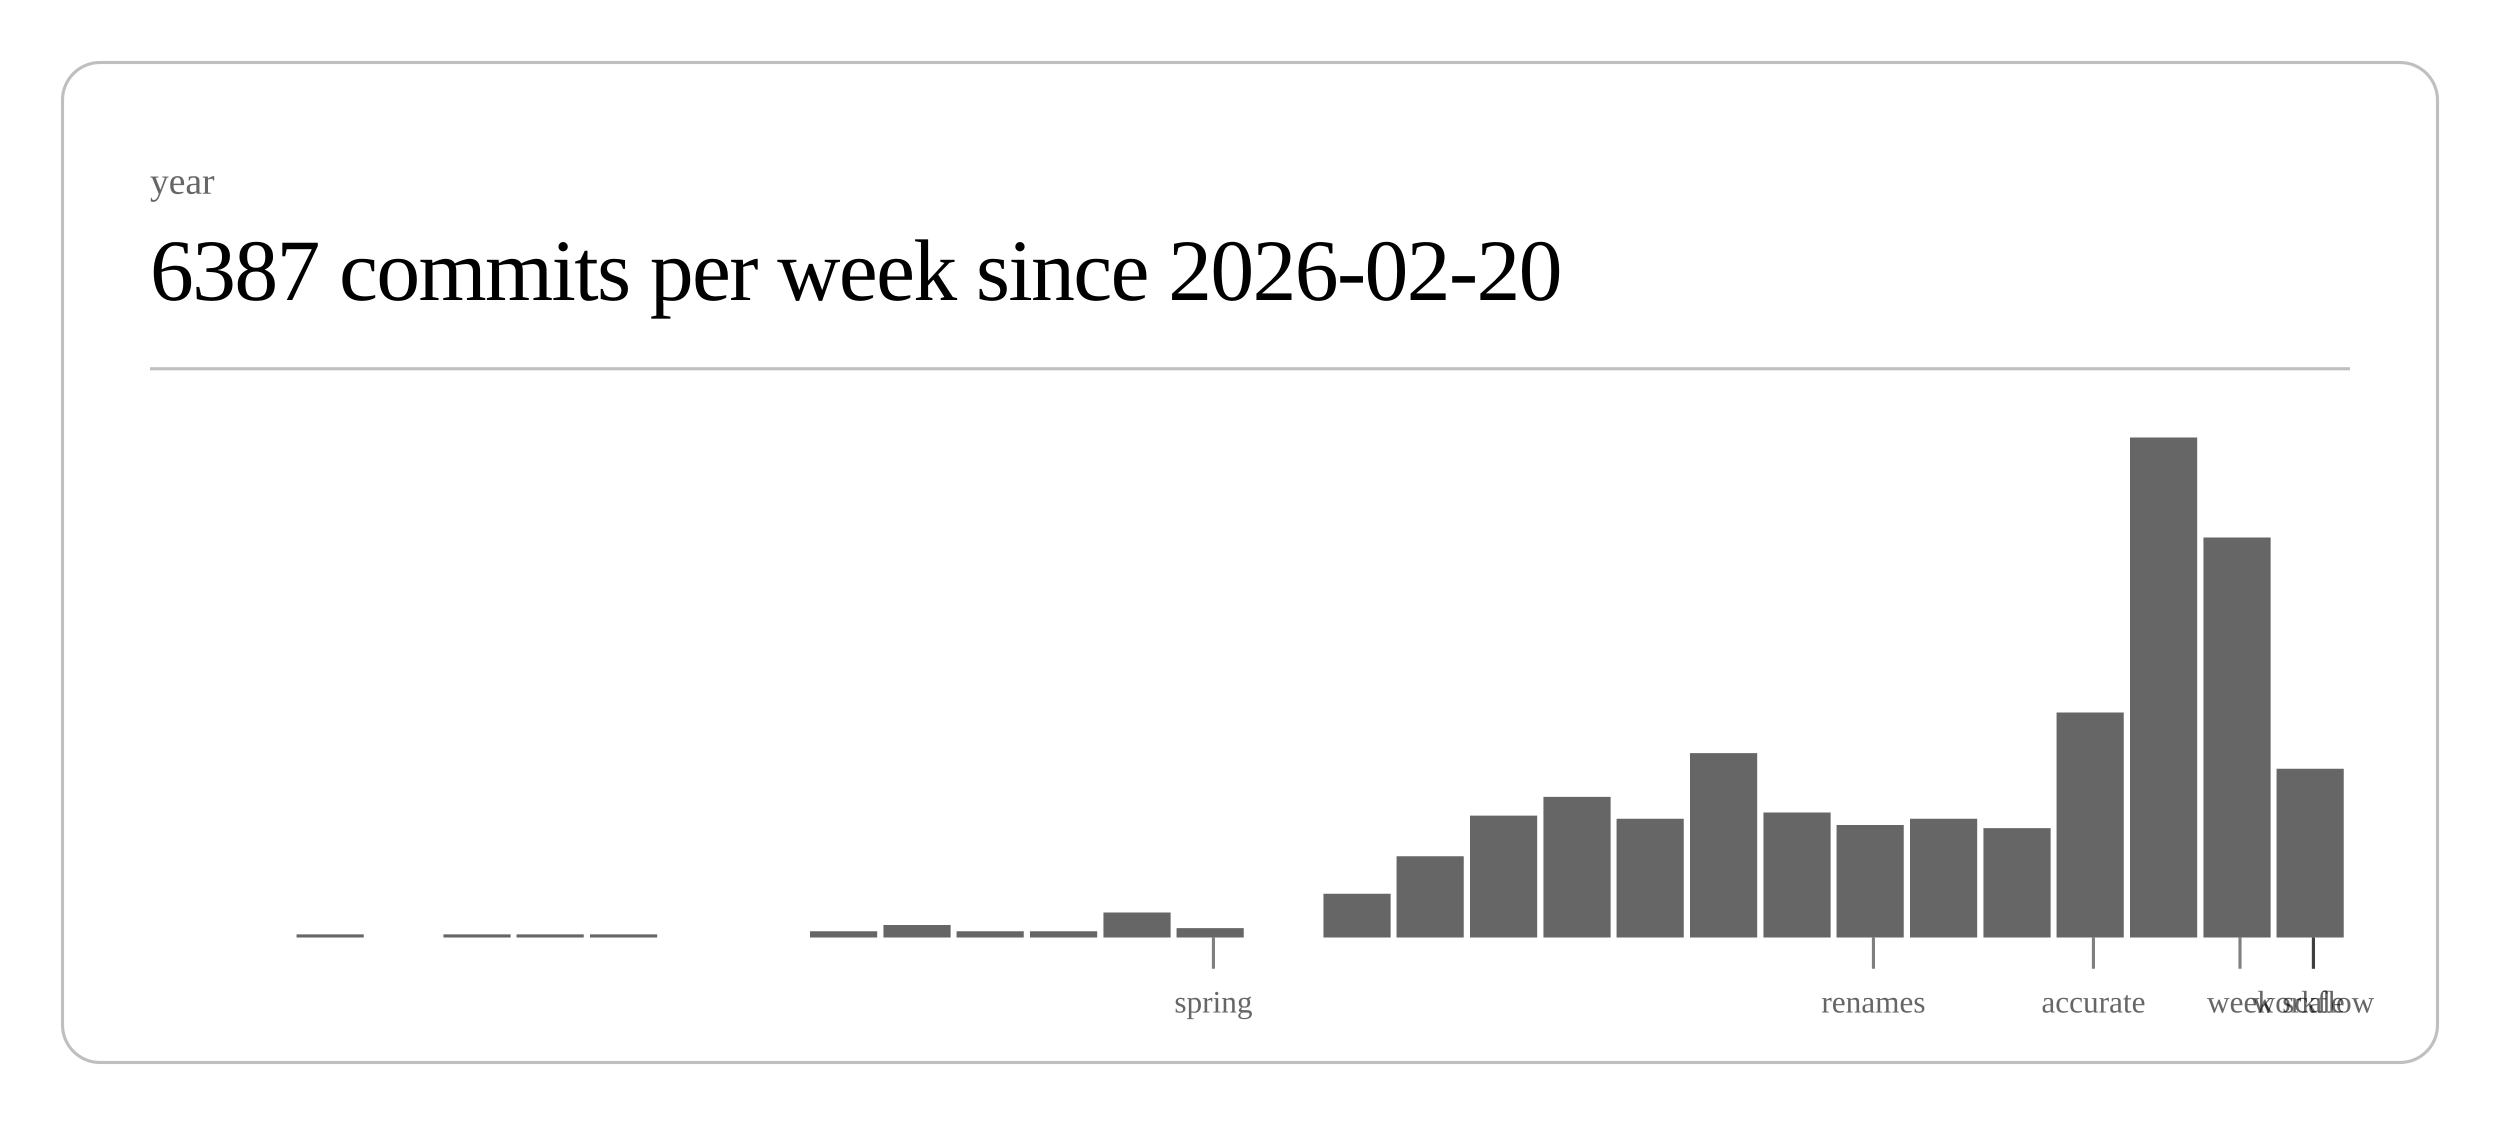
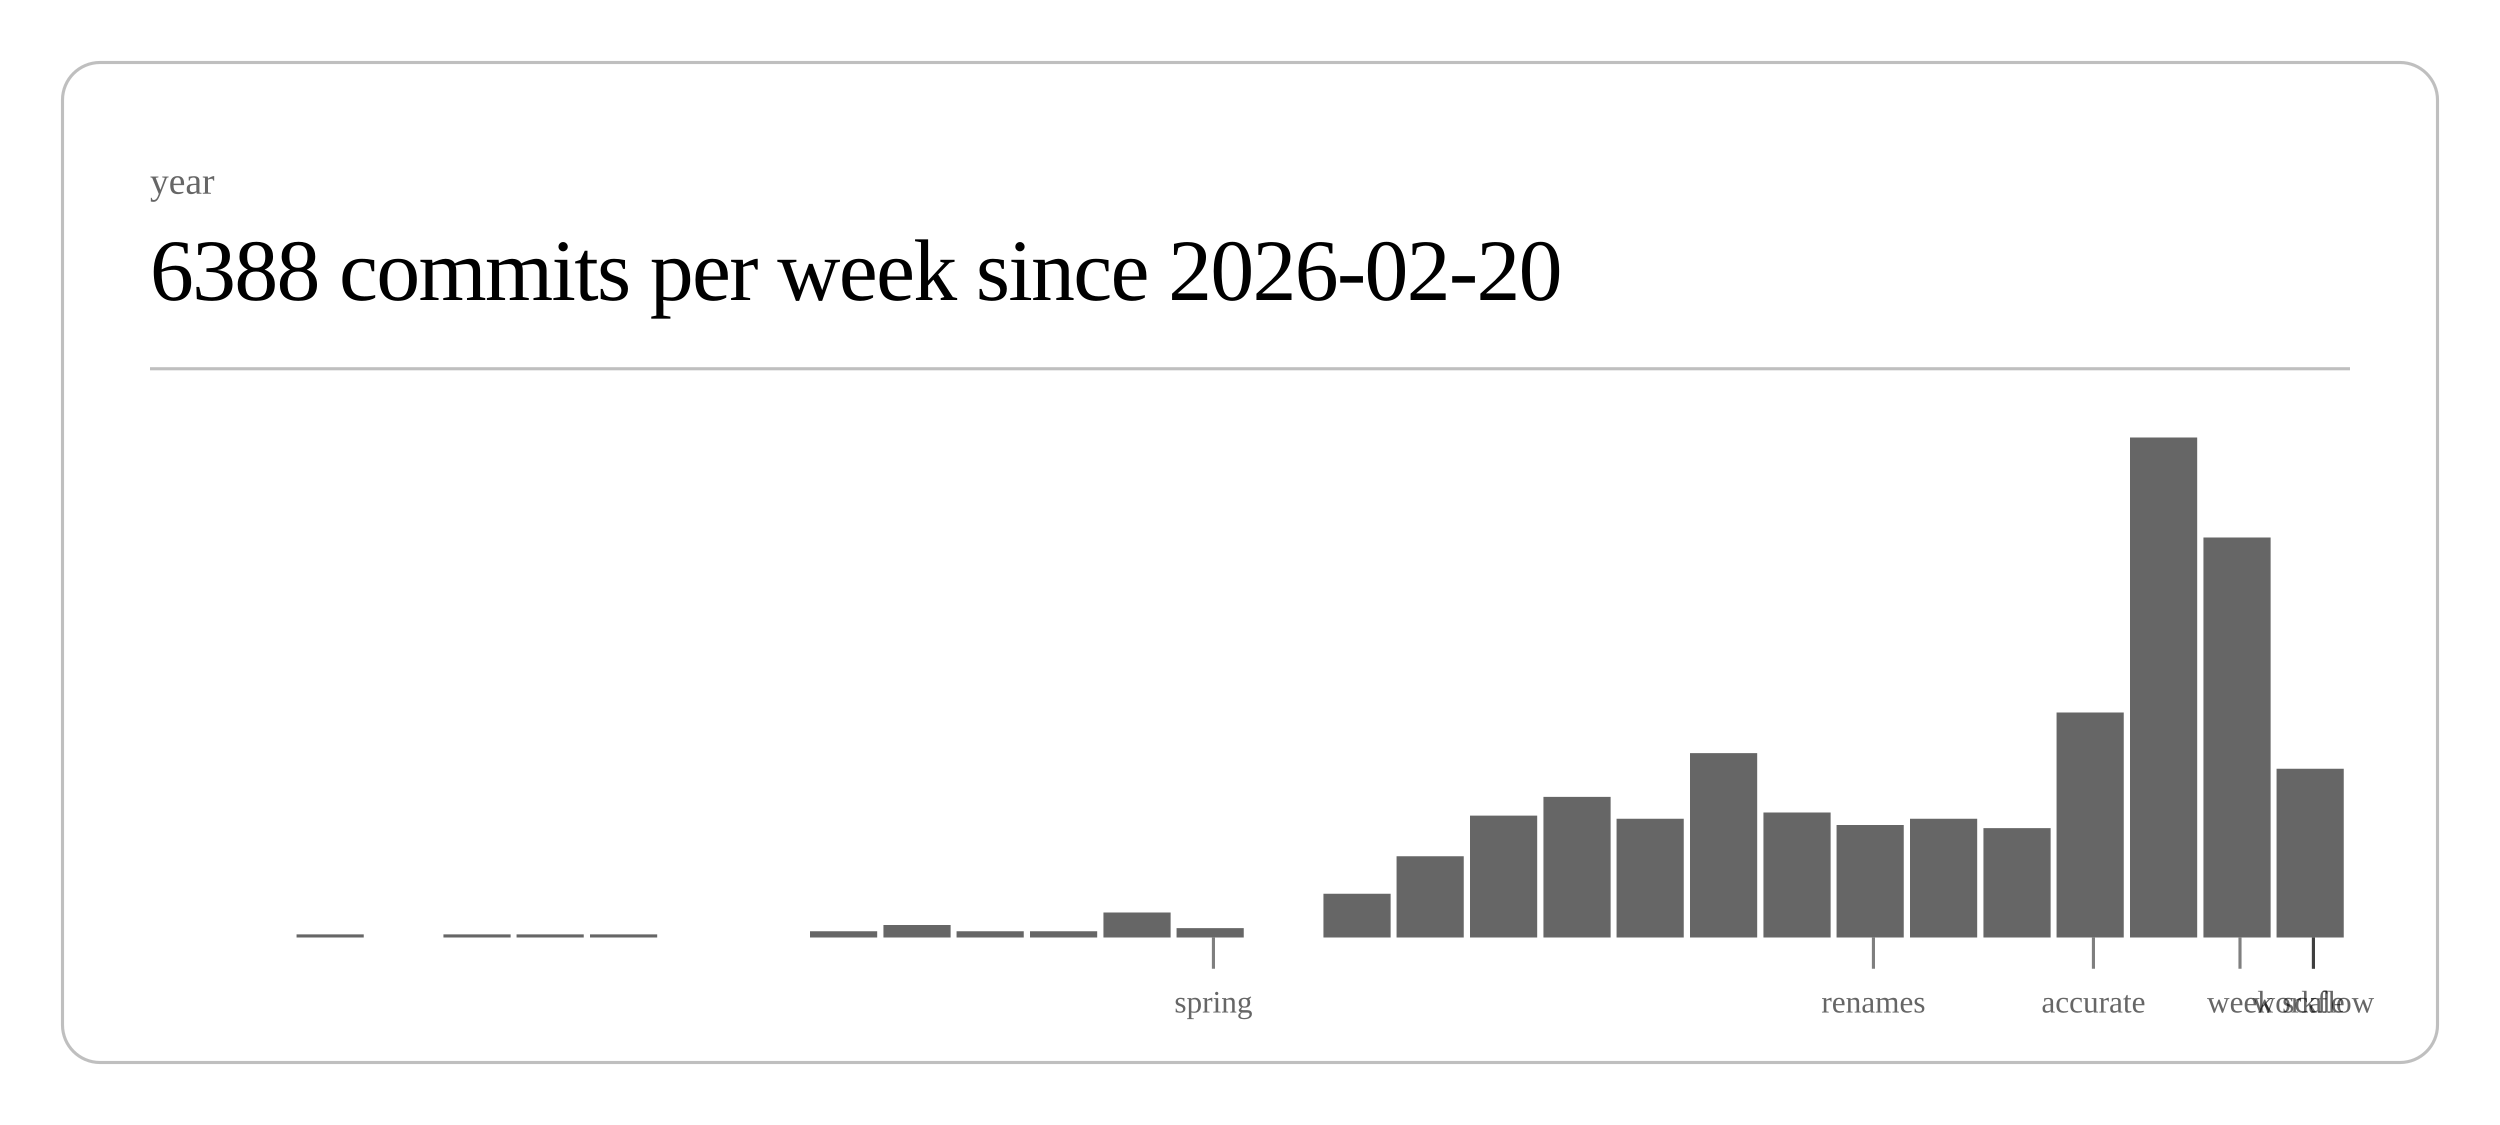
<svg xmlns="http://www.w3.org/2000/svg" class="post-header-svg" viewBox="0 0 800 360" width="800" height="360">
  <rect x="20" y="20" width="760" height="320" rx="12" ry="12" fill="none" stroke="currentColor" stroke-width="1" opacity="0.25" />
  <text fill="currentColor" x="48" y="62" font-size="12" opacity="0.6">year</text>
-   <text fill="currentColor" x="48" y="96" font-size="28" font-weight="300" letter-spacing="-0.5">6387 commits per week since 2026-02-20</text>
+   <text fill="currentColor" x="48" y="96" font-size="28" font-weight="300" letter-spacing="-0.5">6388 commits per week since 2026-02-20</text>
  <line stroke="currentColor" x1="48" y1="118" x2="752" y2="118" stroke-width="1" opacity="0.25" />
  <rect x="94.9" y="299" width="21.5" height="1" fill="currentColor" opacity="0.6" />
  <rect x="141.9" y="299" width="21.5" height="1" fill="currentColor" opacity="0.6" />
  <rect x="165.3" y="299" width="21.5" height="1" fill="currentColor" opacity="0.6" />
  <rect x="188.8" y="299" width="21.5" height="1" fill="currentColor" opacity="0.6" />
  <rect x="259.2" y="298" width="21.5" height="2" fill="currentColor" opacity="0.6" />
  <rect x="282.7" y="296" width="21.5" height="4" fill="currentColor" opacity="0.6" />
  <rect x="306.1" y="298" width="21.5" height="2" fill="currentColor" opacity="0.6" />
  <rect x="329.6" y="298" width="21.5" height="2" fill="currentColor" opacity="0.6" />
  <rect x="353.1" y="292" width="21.5" height="8" fill="currentColor" opacity="0.6" />
  <rect x="376.5" y="297" width="21.5" height="3" fill="currentColor" opacity="0.6" />
  <rect x="423.5" y="286" width="21.5" height="14" fill="currentColor" opacity="0.6" />
  <rect x="446.9" y="274" width="21.5" height="26" fill="currentColor" opacity="0.6" />
  <rect x="470.4" y="261" width="21.5" height="39" fill="currentColor" opacity="0.6" />
  <rect x="493.9" y="255" width="21.5" height="45" fill="currentColor" opacity="0.6" />
  <rect x="517.3" y="262" width="21.5" height="38" fill="currentColor" opacity="0.6" />
  <rect x="540.8" y="241" width="21.5" height="59" fill="currentColor" opacity="0.6" />
  <rect x="564.3" y="260" width="21.5" height="40" fill="currentColor" opacity="0.6" />
  <rect x="587.7" y="264" width="21.5" height="36" fill="currentColor" opacity="0.6" />
  <rect x="611.2" y="262" width="21.5" height="38" fill="currentColor" opacity="0.6" />
  <rect x="634.7" y="265" width="21.5" height="35" fill="currentColor" opacity="0.6" />
  <rect x="658.1" y="228" width="21.5" height="72" fill="currentColor" opacity="0.6" />
  <rect x="681.6" y="140" width="21.5" height="160" fill="currentColor" opacity="0.6" />
  <rect x="705.1" y="172" width="21.5" height="128" fill="currentColor" opacity="0.6" />
  <rect x="728.5" y="246" width="21.5" height="54" fill="currentColor" opacity="0.6" />
  <line stroke="currentColor" x1="388.3" y1="300" x2="388.3" y2="310" stroke-width="1" opacity="0.5" />
  <text fill="currentColor" x="388.3" y="324" font-size="10" opacity="0.6" text-anchor="middle">spring</text>
  <line stroke="currentColor" x1="599.5" y1="300" x2="599.5" y2="310" stroke-width="1" opacity="0.5" />
  <text fill="currentColor" x="599.5" y="324" font-size="10" opacity="0.6" text-anchor="middle">renames</text>
  <line stroke="currentColor" x1="669.9" y1="300" x2="669.9" y2="310" stroke-width="1" opacity="0.5" />
  <text fill="currentColor" x="669.9" y="324" font-size="10" opacity="0.6" text-anchor="middle">accurate</text>
  <line stroke="currentColor" x1="716.8" y1="300" x2="716.8" y2="310" stroke-width="1" opacity="0.5" />
  <text fill="currentColor" x="716.8" y="324" font-size="10" opacity="0.6" text-anchor="middle">week</text>
  <line stroke="currentColor" x1="740.3" y1="300" x2="740.3" y2="310" stroke-width="1" opacity="0.5" />
  <text fill="currentColor" x="740.3" y="324" font-size="10" opacity="0.6" text-anchor="middle">scale</text>
  <line stroke="currentColor" x1="740.3" y1="300" x2="740.3" y2="310" stroke-width="1" opacity="0.5" />
  <text fill="currentColor" x="740.3" y="324" font-size="10" opacity="0.6" text-anchor="middle">workflow</text>
</svg>
